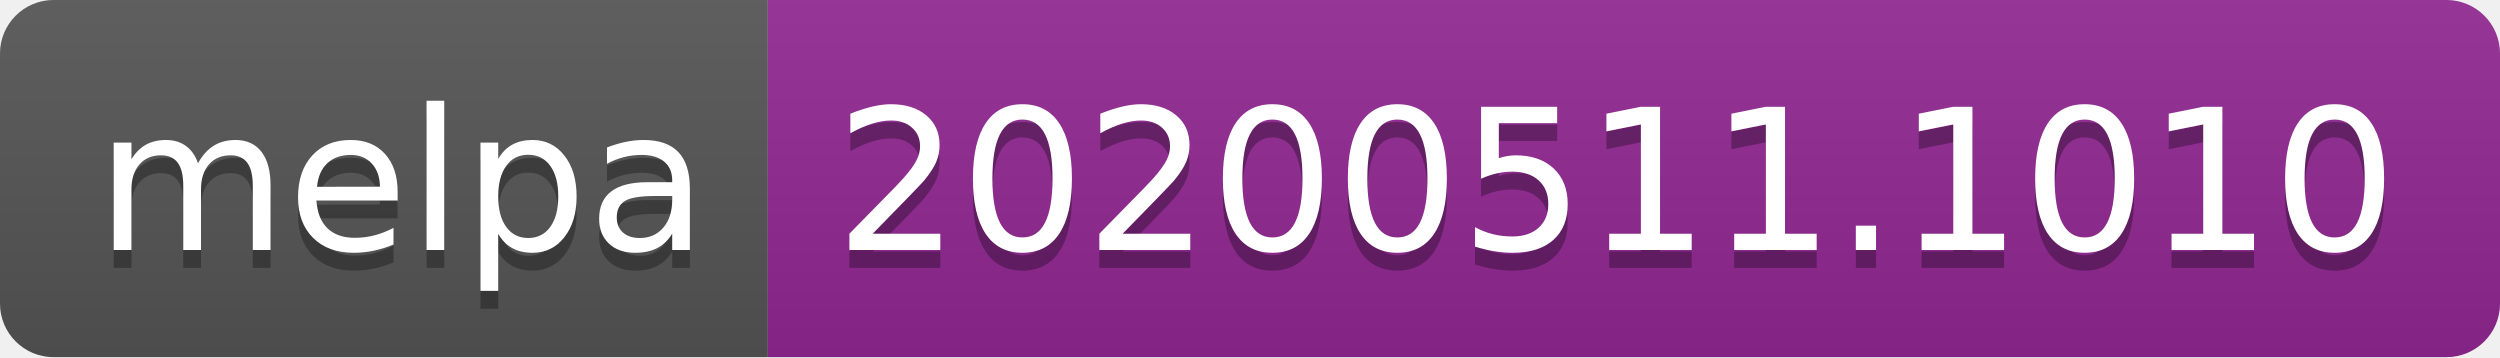
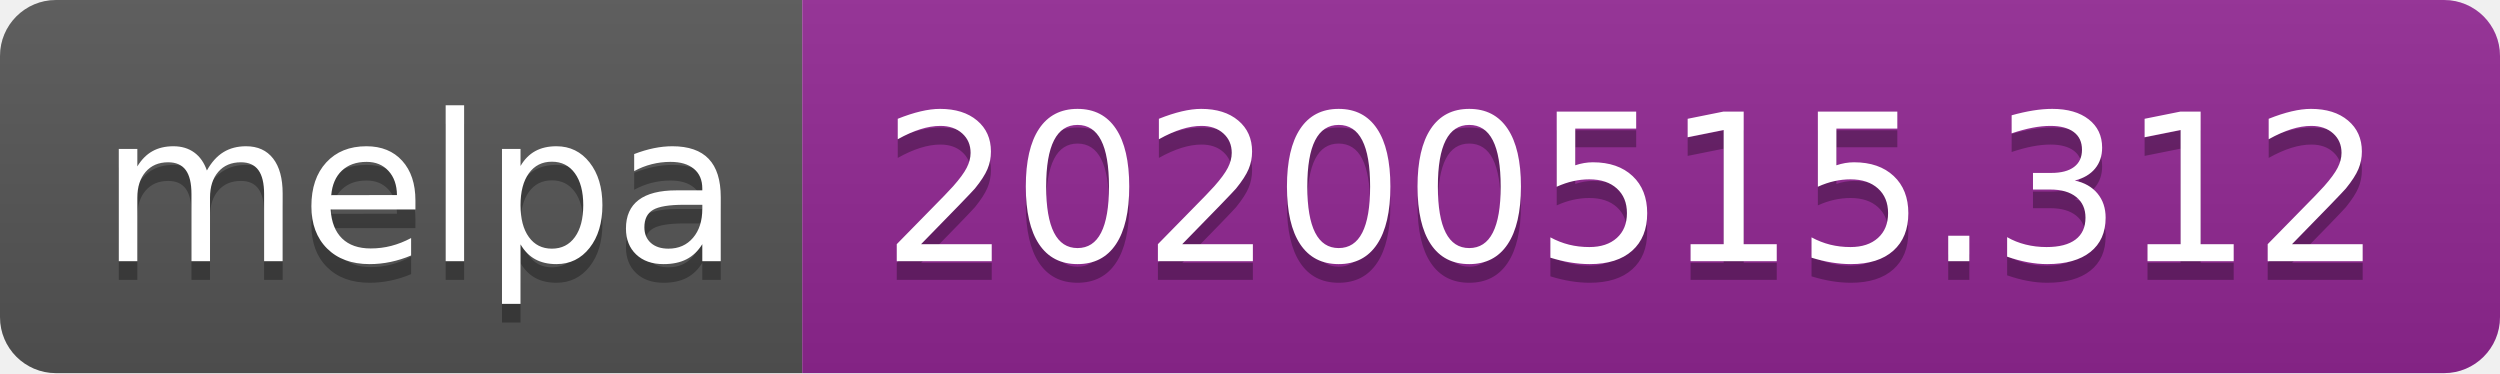
- <svg xmlns="http://www.w3.org/2000/svg" width="140" height="20">
+ <svg xmlns="http://www.w3.org/2000/svg" width="134" height="20">
  <linearGradient id="s" x2="0" y2="100%">
    <stop offset="0" stop-color="#bbb" stop-opacity=".1" />
    <stop offset="1" stop-opacity=".1" />
  </linearGradient>
  <clipPath id="r">
-     <rect width="140" height="20" rx="3" fill="#fff" />
+     <rect width="134" height="20" rx="3" fill="#fff" />
  </clipPath>
  <g clip-path="url(#r)">
    <rect width="43" height="20" fill="#555" />
-     <rect x="43" width="97" height="20" fill="#922793" />
-     <rect width="140" height="20" fill="url(#s)" />
+     <rect x="43" width="91" height="20" fill="#922793" />
+     <rect width="134" height="20" fill="url(#s)" />
  </g>
  <g fill="#fff" text-anchor="middle" font-family="Verdana,Geneva,DejaVu Sans,sans-serif" text-rendering="geometricPrecision" font-size="110">
    <text x="225" y="150" fill="#010101" fill-opacity=".3" transform="scale(.1)" textLength="330">melpa</text>
    <text x="225" y="140" transform="scale(.1)" textLength="330">melpa</text>
-     <text x="905" y="150" fill="#010101" fill-opacity=".3" transform="scale(.1)" textLength="870">20200511.1010</text>
-     <text x="905" y="140" transform="scale(.1)" textLength="870">20200511.1010</text>
+     <text x="875" y="150" fill="#010101" fill-opacity=".3" transform="scale(.1)" textLength="810">20200515.312</text>
+     <text x="875" y="140" transform="scale(.1)" textLength="810">20200515.312</text>
  </g>
</svg>
